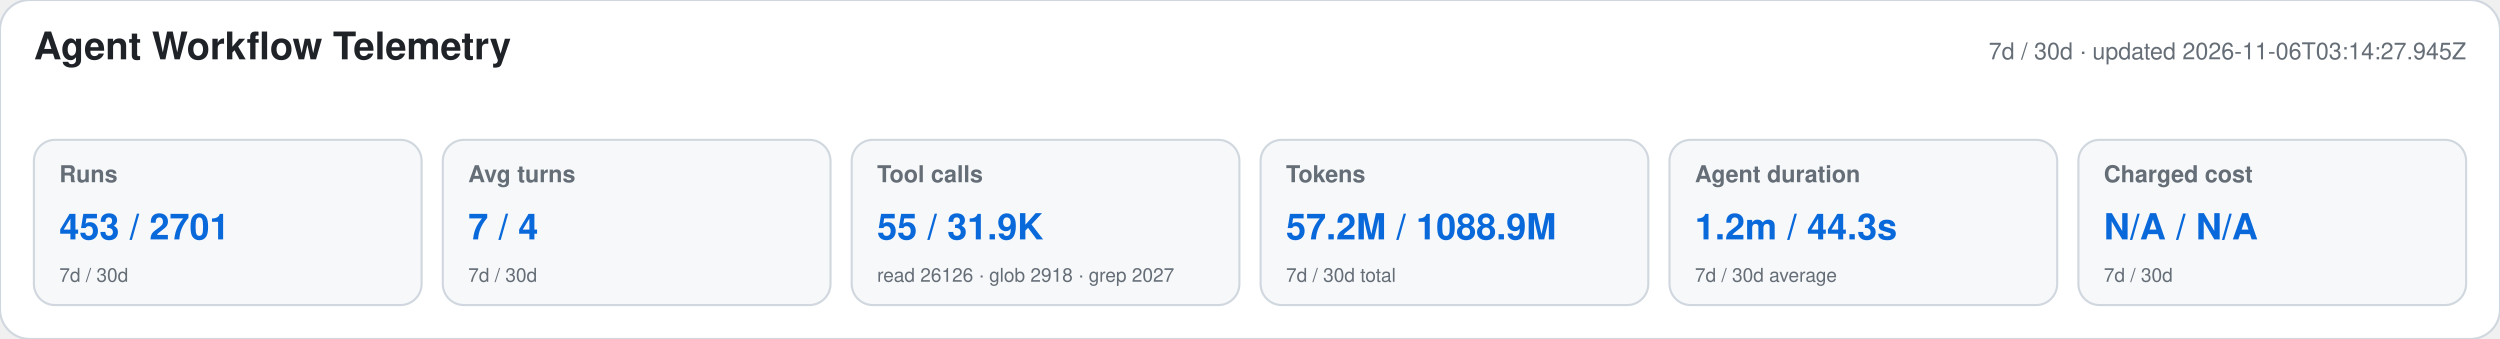
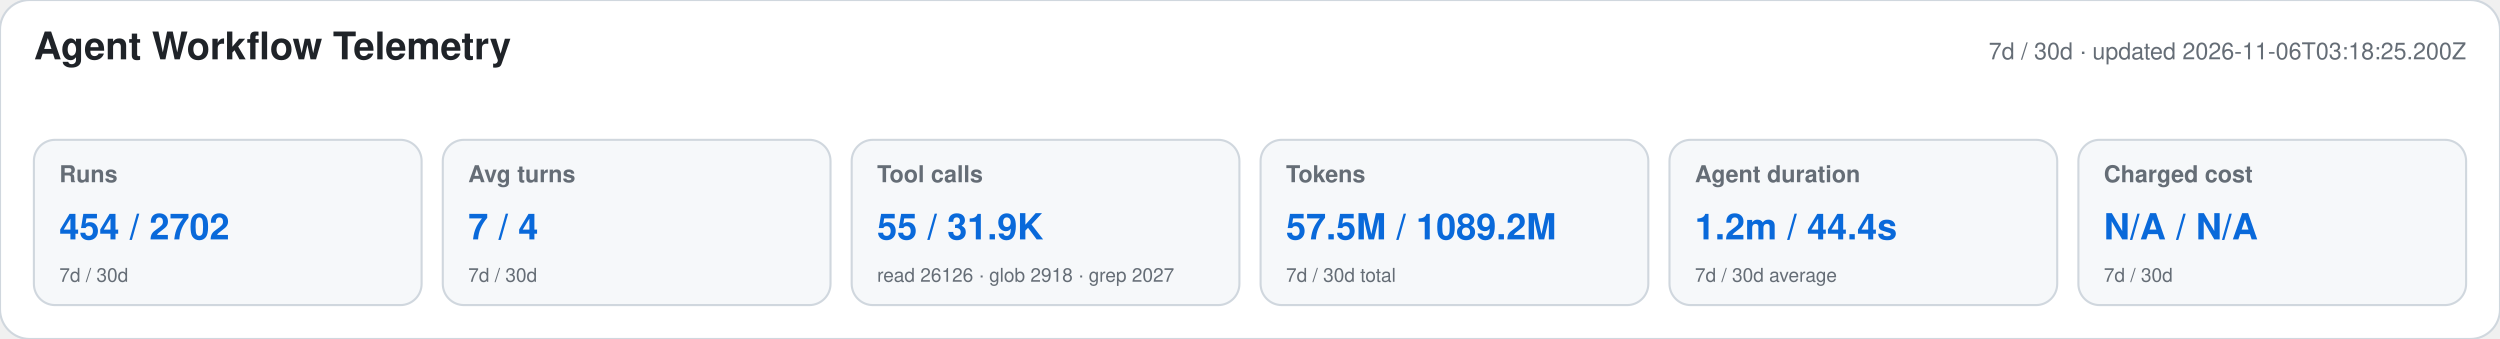
<svg xmlns="http://www.w3.org/2000/svg" width="1180" height="160" viewBox="0 0 1180 160" role="img" aria-labelledby="title desc">
  <style>text{font-family:-apple-system,BlinkMacSystemFont,"Segoe UI",Helvetica,Arial,sans-serif}.heading{font-size:18px;font-weight:650;fill:#1f2328}.meta,.label,.secondary{fill:#656d76}.meta,.label{font-size:11px}.label{font-weight:600}.primary{font-size:17px;font-weight:700;fill:#0969da}.secondary{font-size:9px}</style>
  <rect width="1180" height="160" rx="14" fill="#ffffff" stroke="#d0d7de" />
  <text x="16" y="28" class="heading">Agent Workflow Telemetry</text>
-   <text x="1164" y="28" text-anchor="end" class="meta">7d / 30d · updated 2026-11-06T03:14:27.945Z</text>
+   <text x="1164" y="28" text-anchor="end" class="meta">7d / 30d · updated 2026-11-06T03:18:25.200Z</text>
  <g>
    <rect x="16" y="66" width="183" height="78" rx="10" fill="#f6f8fa" stroke="#d0d7de" />
    <text x="28" y="86" class="label">Runs</text>
-     <text x="28" y="113" class="primary">453 / 2701</text>
+     <text x="28" y="113" class="primary">454 / 2702</text>
    <text x="28" y="133" class="secondary">7d / 30d</text>
  </g>
  <g>
    <rect x="209" y="66" width="183" height="78" rx="10" fill="#f6f8fa" stroke="#d0d7de" />
    <text x="221" y="86" class="label">Avg turns</text>
    <text x="221" y="113" class="primary">7 / 4</text>
    <text x="221" y="133" class="secondary">7d / 30d</text>
  </g>
  <g>
    <rect x="402" y="66" width="183" height="78" rx="10" fill="#f6f8fa" stroke="#d0d7de" />
    <text x="414" y="86" class="label">Tool calls</text>
    <text x="414" y="113" class="primary">55 / 31.9K</text>
    <text x="414" y="133" class="secondary">read 26126 · glob 2918 · grep 2027</text>
  </g>
  <g>
    <rect x="595" y="66" width="183" height="78" rx="10" fill="#f6f8fa" stroke="#d0d7de" />
    <text x="607" y="86" class="label">Tokens</text>
-     <text x="607" y="113" class="primary">57.2M / 1088.9M</text>
+     <text x="607" y="113" class="primary">57.5M / 1089.2M</text>
    <text x="607" y="133" class="secondary">7d / 30d total</text>
  </g>
  <g>
    <rect x="788" y="66" width="183" height="78" rx="10" fill="#f6f8fa" stroke="#d0d7de" />
    <text x="800" y="86" class="label">Agent duration</text>
-     <text x="800" y="113" class="primary">1.2m / 44.3s</text>
+     <text x="800" y="113" class="primary">1.2m / 44.4s</text>
    <text x="800" y="133" class="secondary">7d / 30d average</text>
  </g>
  <g>
    <rect x="981" y="66" width="183" height="78" rx="10" fill="#f6f8fa" stroke="#d0d7de" />
    <text x="993" y="86" class="label">Charged cost</text>
    <text x="993" y="113" class="primary">N/A / N/A</text>
    <text x="993" y="133" class="secondary">7d / 30d</text>
  </g>
</svg>
